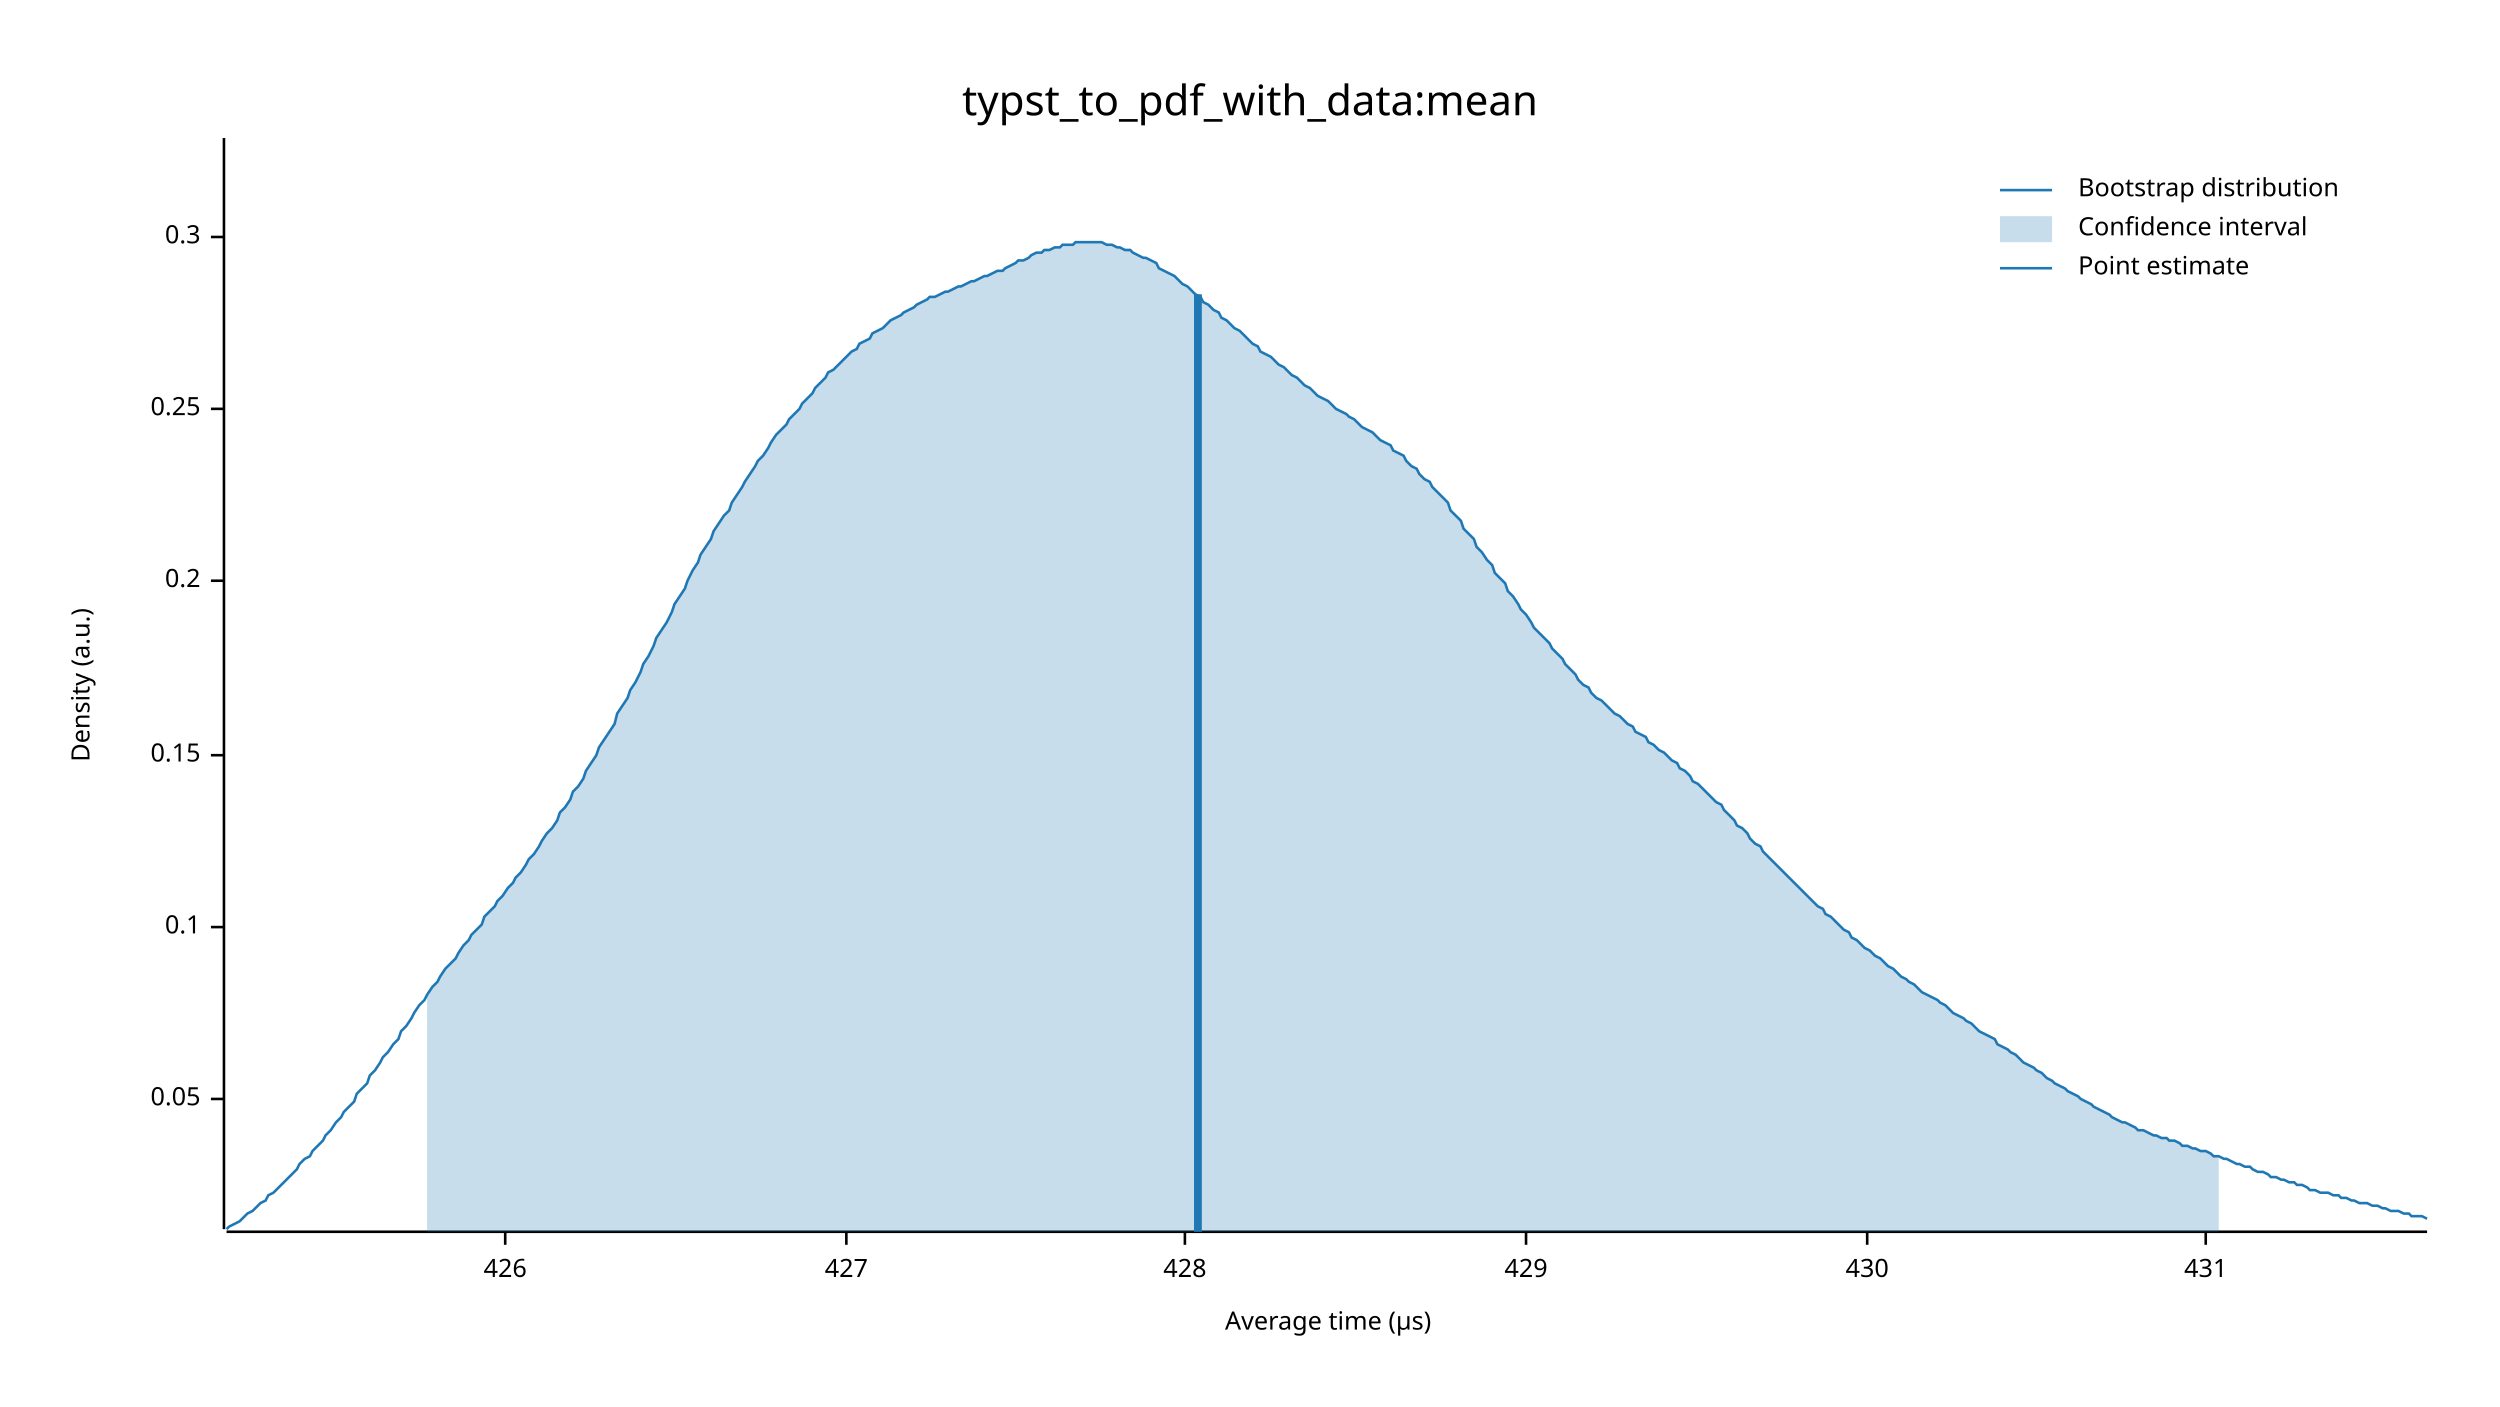
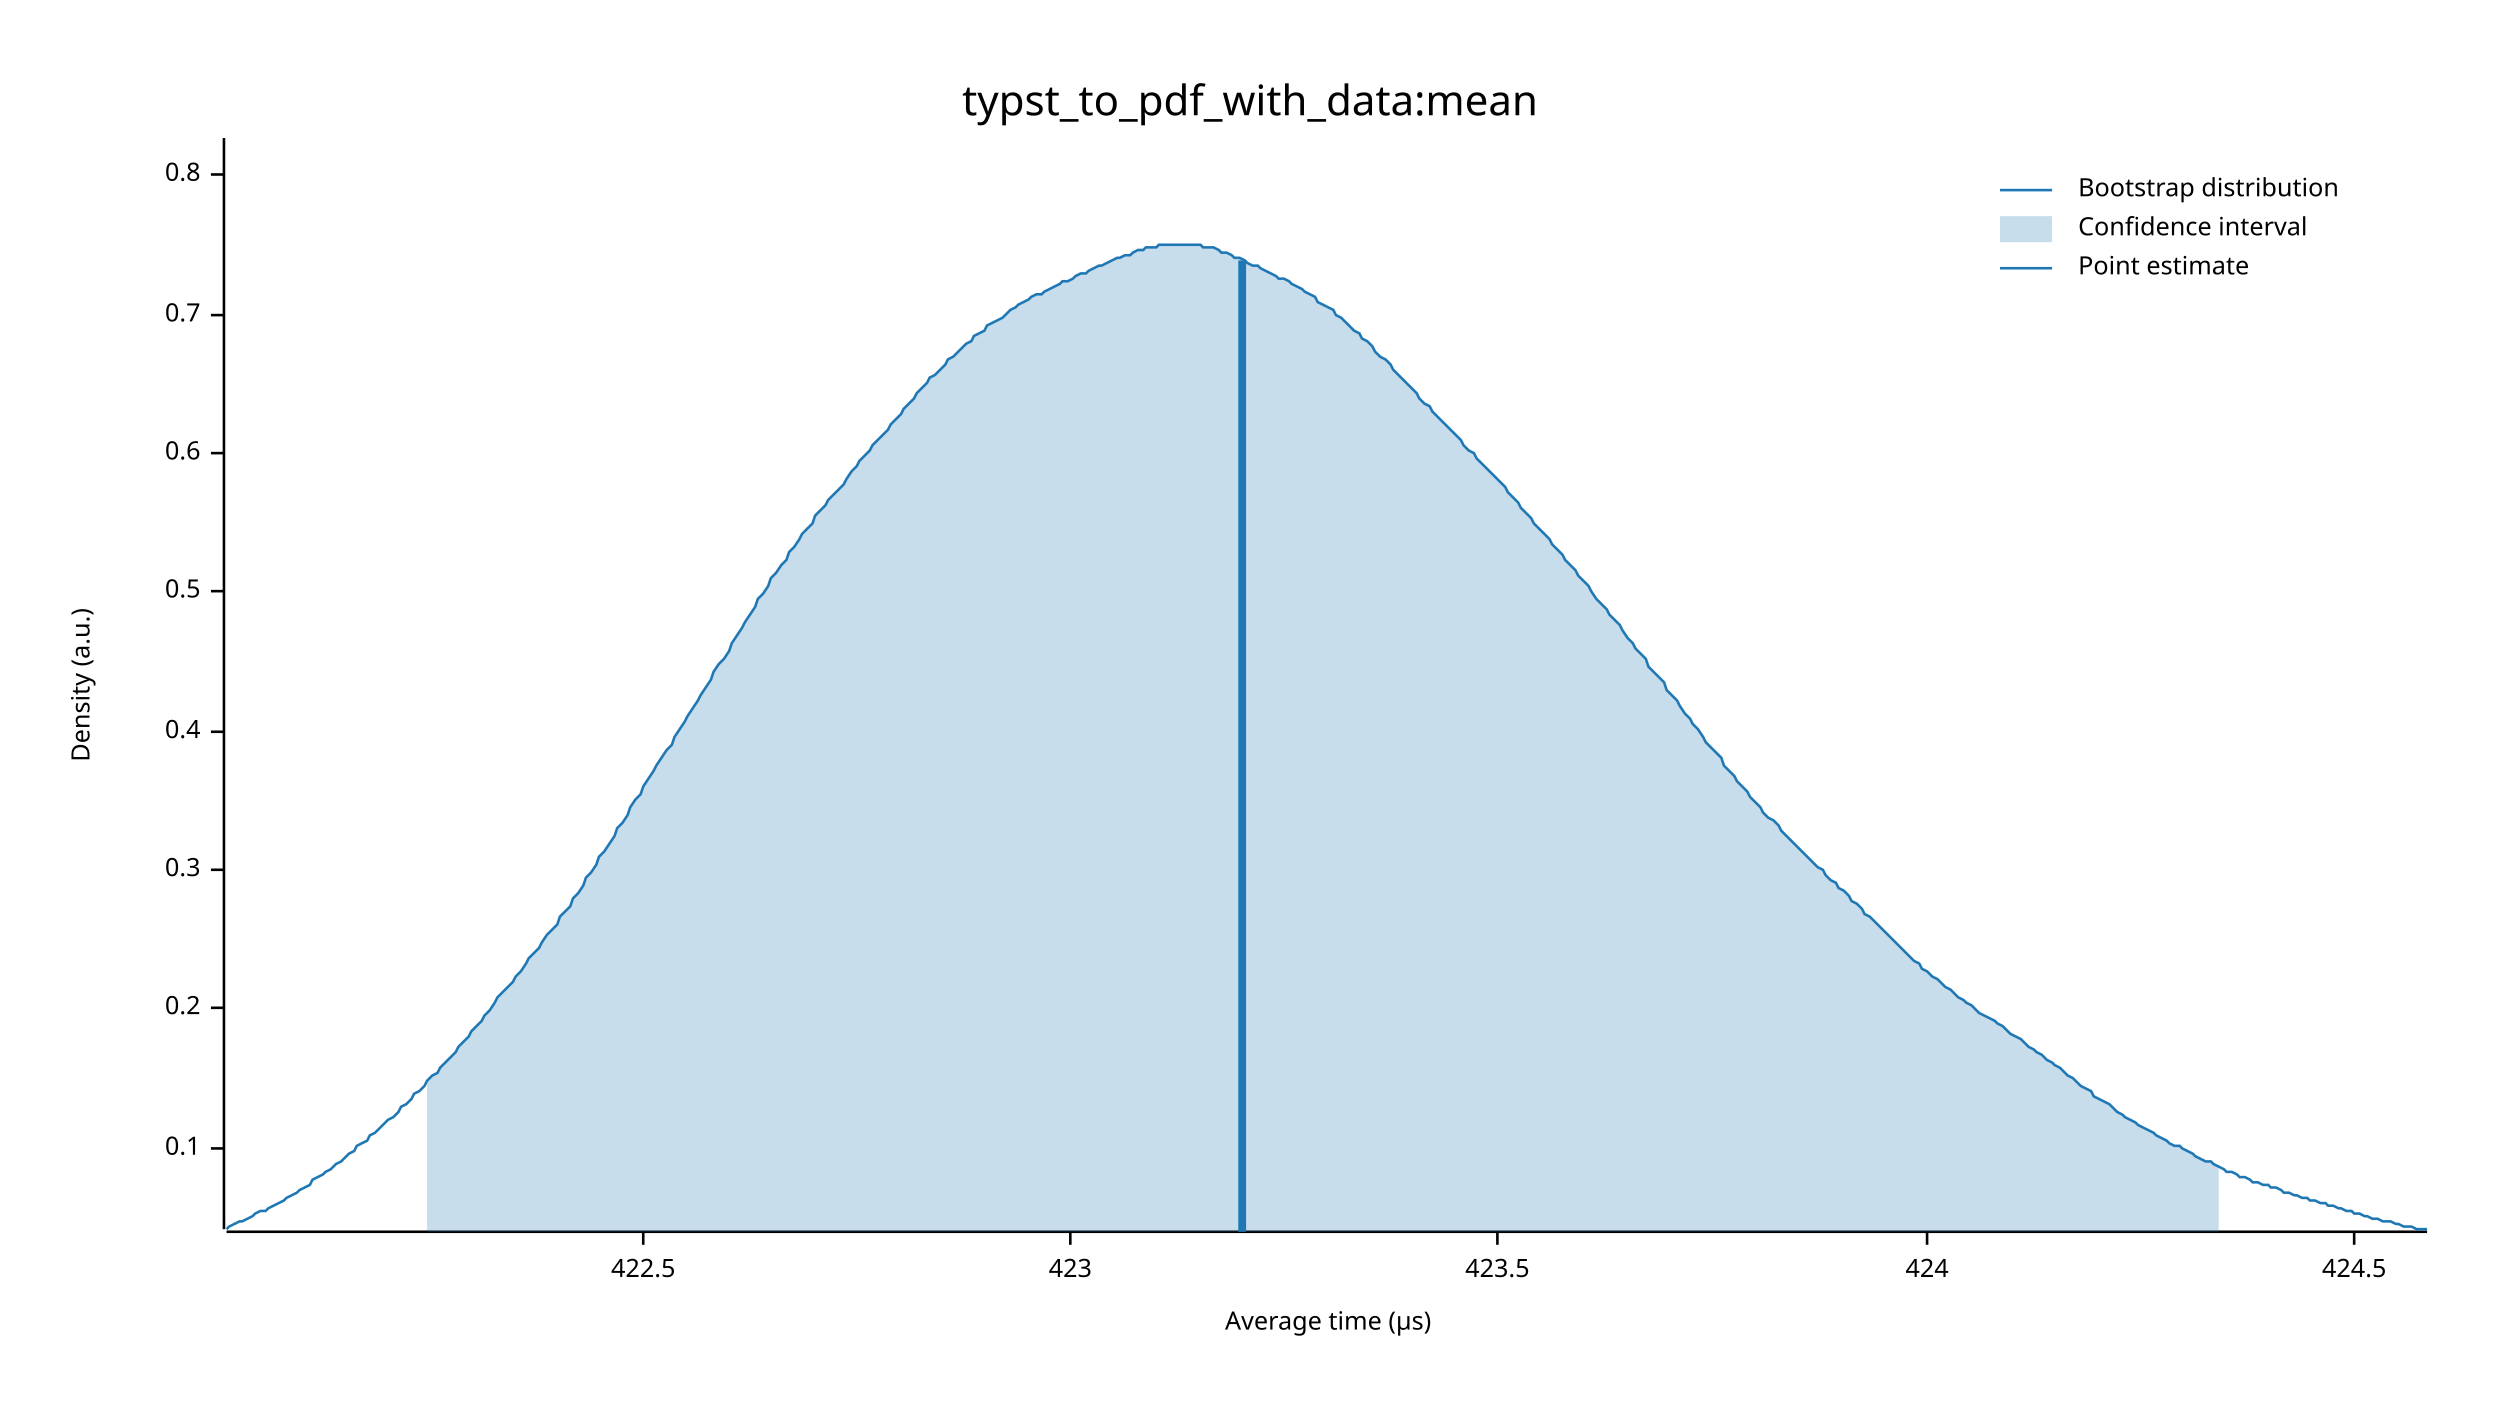
<svg xmlns="http://www.w3.org/2000/svg" width="960" height="540" viewBox="0 0 960 540">
  <text x="480" y="32" dy="0.76em" text-anchor="middle" font-family="sans-serif" font-size="16.129" opacity="1" fill="#000000">
typst_to_pdf_with_data:mean
</text>
  <text x="27" y="263" dy="0.76em" text-anchor="middle" font-family="sans-serif" font-size="9.677" opacity="1" fill="#000000" transform="rotate(270, 27, 263)">
Density (a.u.)
</text>
  <text x="510" y="513" dy="-0.5ex" text-anchor="middle" font-family="sans-serif" font-size="9.677" opacity="1" fill="#000000">
Average time (µs)
</text>
  <polyline fill="none" opacity="1" stroke="#000000" stroke-width="1" points="86,53 86,472 " />
-   <text x="77" y="422" dy="0.5ex" text-anchor="end" font-family="sans-serif" font-size="9.677" opacity="1" fill="#000000">
- 0.05
- </text>
-   <polyline fill="none" opacity="1" stroke="#000000" stroke-width="1" points="81,422 86,422 " />
-   <text x="77" y="356" dy="0.5ex" text-anchor="end" font-family="sans-serif" font-size="9.677" opacity="1" fill="#000000">
+   <text x="77" y="441" dy="0.5ex" text-anchor="end" font-family="sans-serif" font-size="9.677" opacity="1" fill="#000000">
0.1
</text>
-   <polyline fill="none" opacity="1" stroke="#000000" stroke-width="1" points="81,356 86,356 " />
-   <text x="77" y="290" dy="0.5ex" text-anchor="end" font-family="sans-serif" font-size="9.677" opacity="1" fill="#000000">
- 0.15
- </text>
-   <polyline fill="none" opacity="1" stroke="#000000" stroke-width="1" points="81,290 86,290 " />
-   <text x="77" y="223" dy="0.5ex" text-anchor="end" font-family="sans-serif" font-size="9.677" opacity="1" fill="#000000">
+   <polyline fill="none" opacity="1" stroke="#000000" stroke-width="1" points="81,441 86,441 " />
+   <text x="77" y="387" dy="0.5ex" text-anchor="end" font-family="sans-serif" font-size="9.677" opacity="1" fill="#000000">
0.2
</text>
-   <polyline fill="none" opacity="1" stroke="#000000" stroke-width="1" points="81,223 86,223 " />
-   <text x="77" y="157" dy="0.5ex" text-anchor="end" font-family="sans-serif" font-size="9.677" opacity="1" fill="#000000">
- 0.25
- </text>
-   <polyline fill="none" opacity="1" stroke="#000000" stroke-width="1" points="81,157 86,157 " />
-   <text x="77" y="91" dy="0.5ex" text-anchor="end" font-family="sans-serif" font-size="9.677" opacity="1" fill="#000000">
+   <polyline fill="none" opacity="1" stroke="#000000" stroke-width="1" points="81,387 86,387 " />
+   <text x="77" y="334" dy="0.5ex" text-anchor="end" font-family="sans-serif" font-size="9.677" opacity="1" fill="#000000">
0.3
</text>
-   <polyline fill="none" opacity="1" stroke="#000000" stroke-width="1" points="81,91 86,91 " />
+   <polyline fill="none" opacity="1" stroke="#000000" stroke-width="1" points="81,334 86,334 " />
+   <text x="77" y="281" dy="0.5ex" text-anchor="end" font-family="sans-serif" font-size="9.677" opacity="1" fill="#000000">
+ 0.4
+ </text>
+   <polyline fill="none" opacity="1" stroke="#000000" stroke-width="1" points="81,281 86,281 " />
+   <text x="77" y="227" dy="0.5ex" text-anchor="end" font-family="sans-serif" font-size="9.677" opacity="1" fill="#000000">
+ 0.5
+ </text>
+   <polyline fill="none" opacity="1" stroke="#000000" stroke-width="1" points="81,227 86,227 " />
+   <text x="77" y="174" dy="0.5ex" text-anchor="end" font-family="sans-serif" font-size="9.677" opacity="1" fill="#000000">
+ 0.6
+ </text>
+   <polyline fill="none" opacity="1" stroke="#000000" stroke-width="1" points="81,174 86,174 " />
+   <text x="77" y="121" dy="0.5ex" text-anchor="end" font-family="sans-serif" font-size="9.677" opacity="1" fill="#000000">
+ 0.7
+ </text>
+   <polyline fill="none" opacity="1" stroke="#000000" stroke-width="1" points="81,121 86,121 " />
+   <text x="77" y="67" dy="0.5ex" text-anchor="end" font-family="sans-serif" font-size="9.677" opacity="1" fill="#000000">
+ 0.8
+ </text>
+   <polyline fill="none" opacity="1" stroke="#000000" stroke-width="1" points="81,67 86,67 " />
  <polyline fill="none" opacity="1" stroke="#000000" stroke-width="1" points="87,473 932,473 " />
-   <text x="194" y="483" dy="0.76em" text-anchor="middle" font-family="sans-serif" font-size="9.677" opacity="1" fill="#000000">
- 426
+   <text x="247" y="483" dy="0.76em" text-anchor="middle" font-family="sans-serif" font-size="9.677" opacity="1" fill="#000000">
+ 422.5
</text>
-   <polyline fill="none" opacity="1" stroke="#000000" stroke-width="1" points="194,473 194,478 " />
-   <text x="325" y="483" dy="0.76em" text-anchor="middle" font-family="sans-serif" font-size="9.677" opacity="1" fill="#000000">
- 427
+   <polyline fill="none" opacity="1" stroke="#000000" stroke-width="1" points="247,473 247,478 " />
+   <text x="411" y="483" dy="0.76em" text-anchor="middle" font-family="sans-serif" font-size="9.677" opacity="1" fill="#000000">
+ 423
</text>
-   <polyline fill="none" opacity="1" stroke="#000000" stroke-width="1" points="325,473 325,478 " />
-   <text x="455" y="483" dy="0.76em" text-anchor="middle" font-family="sans-serif" font-size="9.677" opacity="1" fill="#000000">
- 428
+   <polyline fill="none" opacity="1" stroke="#000000" stroke-width="1" points="411,473 411,478 " />
+   <text x="575" y="483" dy="0.76em" text-anchor="middle" font-family="sans-serif" font-size="9.677" opacity="1" fill="#000000">
+ 423.5
</text>
-   <polyline fill="none" opacity="1" stroke="#000000" stroke-width="1" points="455,473 455,478 " />
-   <text x="586" y="483" dy="0.76em" text-anchor="middle" font-family="sans-serif" font-size="9.677" opacity="1" fill="#000000">
- 429
+   <polyline fill="none" opacity="1" stroke="#000000" stroke-width="1" points="575,473 575,478 " />
+   <text x="740" y="483" dy="0.76em" text-anchor="middle" font-family="sans-serif" font-size="9.677" opacity="1" fill="#000000">
+ 424
</text>
-   <polyline fill="none" opacity="1" stroke="#000000" stroke-width="1" points="586,473 586,478 " />
-   <text x="717" y="483" dy="0.76em" text-anchor="middle" font-family="sans-serif" font-size="9.677" opacity="1" fill="#000000">
- 430
+   <polyline fill="none" opacity="1" stroke="#000000" stroke-width="1" points="740,473 740,478 " />
+   <text x="904" y="483" dy="0.76em" text-anchor="middle" font-family="sans-serif" font-size="9.677" opacity="1" fill="#000000">
+ 424.5
</text>
-   <polyline fill="none" opacity="1" stroke="#000000" stroke-width="1" points="717,473 717,478 " />
-   <text x="847" y="483" dy="0.76em" text-anchor="middle" font-family="sans-serif" font-size="9.677" opacity="1" fill="#000000">
- 431
- </text>
-   <polyline fill="none" opacity="1" stroke="#000000" stroke-width="1" points="847,473 847,478 " />
-   <polyline fill="none" opacity="1" stroke="#1F78B4" stroke-width="1" points="87,472 88,471 90,470 92,469 93,468 95,466 97,465 98,464 100,462 102,461 103,459 105,458 107,456 109,454 110,453 112,451 114,449 115,447 117,445 119,444 120,442 122,440 124,438 125,436 127,434 129,431 131,429 132,427 134,425 136,423 137,420 139,418 141,416 142,413 144,411 146,408 147,406 149,404 151,401 153,399 154,396 156,394 158,391 159,389 161,386 163,384 164,382 166,379 168,377 169,375 171,372 173,370 175,368 176,366 178,363 180,361 181,359 183,357 185,355 186,352 188,350 190,348 191,346 193,344 195,341 197,339 198,337 200,335 202,332 203,330 205,328 207,325 208,323 210,320 212,318 214,315 215,312 217,310 219,307 220,304 222,302 224,299 225,296 227,293 229,290 230,287 232,284 234,281 236,278 237,274 239,271 241,268 242,265 244,262 246,258 247,255 249,252 251,248 252,245 254,242 256,239 258,235 259,232 261,229 263,226 264,223 266,219 268,216 269,213 271,210 273,207 274,204 276,201 278,198 280,196 281,193 283,190 285,187 286,185 288,182 290,179 291,177 293,175 295,172 296,170 298,167 300,165 302,163 303,161 305,159 307,157 308,155 310,153 312,151 313,149 315,147 317,145 318,143 320,142 322,140 324,138 325,137 327,135 329,134 330,132 332,131 334,130 335,128 337,127 339,126 341,124 342,123 344,122 346,121 347,120 349,119 351,118 352,117 354,116 356,115 357,114 359,114 361,113 363,112 364,112 366,111 368,110 369,110 371,109 373,108 374,108 376,107 378,106 379,106 381,105 383,104 385,104 386,103 388,102 390,101 391,100 393,100 395,99 396,98 398,97 400,97 401,96 403,96 405,95 407,95 408,94 410,94 412,94 413,93 415,93 417,93 418,93 420,93 422,93 423,93 425,94 427,94 429,95 430,95 432,96 434,96 435,97 437,98 439,99 440,99 442,100 444,101 445,103 447,104 449,105 451,106 452,107 454,109 456,110 457,111 459,113 461,114 462,116 464,117 466,119 468,120 469,122 471,123 473,125 474,126 476,127 478,129 479,130 481,132 483,133 484,135 486,136 488,137 490,139 491,140 493,141 495,143 496,144 498,145 500,147 501,148 503,149 505,151 506,152 508,153 510,154 512,156 513,157 515,158 517,159 518,160 520,161 522,163 523,164 525,165 527,166 528,167 530,169 532,170 534,171 535,173 537,174 539,175 540,177 542,179 544,180 545,182 547,184 549,185 550,187 552,189 554,191 556,193 557,196 559,198 561,200 562,203 564,205 566,207 567,210 569,212 571,215 573,217 574,220 576,222 578,224 579,227 581,229 583,232 584,234 586,236 588,239 589,241 591,243 593,245 595,247 596,249 598,251 600,253 601,255 603,257 605,259 606,261 608,263 610,264 611,266 613,268 615,269 617,271 618,272 620,274 622,275 623,276 625,278 627,279 628,281 630,282 632,283 633,285 635,286 637,288 639,289 640,290 642,292 644,293 645,295 647,296 649,298 650,300 652,301 654,303 655,304 657,306 659,308 661,309 662,311 664,313 666,315 667,317 669,318 671,320 672,322 674,324 676,325 677,327 679,329 681,331 683,333 684,334 686,336 688,338 689,339 691,341 693,343 694,344 696,346 698,348 700,349 701,351 703,352 705,354 706,355 708,357 710,358 711,360 713,361 715,363 716,364 718,365 720,367 722,368 723,369 725,371 727,372 728,373 730,375 732,376 733,377 735,378 737,380 738,381 740,382 742,383 744,384 745,385 747,386 749,388 750,389 752,390 754,391 755,392 757,393 759,395 760,396 762,397 764,398 766,399 767,401 769,402 771,403 772,404 774,405 776,407 777,408 779,409 781,410 782,411 784,412 786,414 788,415 789,416 791,417 793,418 794,419 796,420 798,421 799,422 801,423 803,424 804,425 806,426 808,427 810,428 811,429 813,430 815,431 816,431 818,432 820,433 821,434 823,434 825,435 827,436 828,436 830,437 832,437 833,438 835,438 837,439 838,440 840,440 842,441 843,441 845,442 847,442 849,443 850,444 852,444 854,445 855,445 857,446 859,447 860,447 862,448 864,448 865,449 867,450 869,450 871,451 872,452 874,452 876,453 877,453 879,454 881,454 882,455 884,455 886,456 887,457 889,457 891,458 893,458 894,458 896,459 898,459 899,460 901,460 903,461 904,461 906,462 908,462 909,462 911,463 913,463 915,464 916,464 918,465 920,465 921,465 923,466 925,466 926,467 928,467 930,467 932,468 " />
-   <polygon opacity="0.25" fill="#1F78B4" points="164,382 166,379 168,377 169,375 171,372 173,370 175,368 176,366 178,363 180,361 181,359 183,357 185,355 186,352 188,350 190,348 191,346 193,344 195,341 197,339 198,337 200,335 202,332 203,330 205,328 207,325 208,323 210,320 212,318 214,315 215,312 217,310 219,307 220,304 222,302 224,299 225,296 227,293 229,290 230,287 232,284 234,281 236,278 237,274 239,271 241,268 242,265 244,262 246,258 247,255 249,252 251,248 252,245 254,242 256,239 258,235 259,232 261,229 263,226 264,223 266,219 268,216 269,213 271,210 273,207 274,204 276,201 278,198 280,196 281,193 283,190 285,187 286,185 288,182 290,179 291,177 293,175 295,172 296,170 298,167 300,165 302,163 303,161 305,159 307,157 308,155 310,153 312,151 313,149 315,147 317,145 318,143 320,142 322,140 324,138 325,137 327,135 329,134 330,132 332,131 334,130 335,128 337,127 339,126 341,124 342,123 344,122 346,121 347,120 349,119 351,118 352,117 354,116 356,115 357,114 359,114 361,113 363,112 364,112 366,111 368,110 369,110 371,109 373,108 374,108 376,107 378,106 379,106 381,105 383,104 385,104 386,103 388,102 390,101 391,100 393,100 395,99 396,98 398,97 400,97 401,96 403,96 405,95 407,95 408,94 410,94 412,94 413,93 415,93 417,93 418,93 420,93 422,93 423,93 425,94 427,94 429,95 430,95 432,96 434,96 435,97 437,98 439,99 440,99 442,100 444,101 445,103 447,104 449,105 451,106 452,107 454,109 456,110 457,111 459,113 461,114 462,116 464,117 466,119 468,120 469,122 471,123 473,125 474,126 476,127 478,129 479,130 481,132 483,133 484,135 486,136 488,137 490,139 491,140 493,141 495,143 496,144 498,145 500,147 501,148 503,149 505,151 506,152 508,153 510,154 512,156 513,157 515,158 517,159 518,160 520,161 522,163 523,164 525,165 527,166 528,167 530,169 532,170 534,171 535,173 537,174 539,175 540,177 542,179 544,180 545,182 547,184 549,185 550,187 552,189 554,191 556,193 557,196 559,198 561,200 562,203 564,205 566,207 567,210 569,212 571,215 573,217 574,220 576,222 578,224 579,227 581,229 583,232 584,234 586,236 588,239 589,241 591,243 593,245 595,247 596,249 598,251 600,253 601,255 603,257 605,259 606,261 608,263 610,264 611,266 613,268 615,269 617,271 618,272 620,274 622,275 623,276 625,278 627,279 628,281 630,282 632,283 633,285 635,286 637,288 639,289 640,290 642,292 644,293 645,295 647,296 649,298 650,300 652,301 654,303 655,304 657,306 659,308 661,309 662,311 664,313 666,315 667,317 669,318 671,320 672,322 674,324 676,325 677,327 679,329 681,331 683,333 684,334 686,336 688,338 689,339 691,341 693,343 694,344 696,346 698,348 700,349 701,351 703,352 705,354 706,355 708,357 710,358 711,360 713,361 715,363 716,364 718,365 720,367 722,368 723,369 725,371 727,372 728,373 730,375 732,376 733,377 735,378 737,380 738,381 740,382 742,383 744,384 745,385 747,386 749,388 750,389 752,390 754,391 755,392 757,393 759,395 760,396 762,397 764,398 766,399 767,401 769,402 771,403 772,404 774,405 776,407 777,408 779,409 781,410 782,411 784,412 786,414 788,415 789,416 791,417 793,418 794,419 796,420 798,421 799,422 801,423 803,424 804,425 806,426 808,427 810,428 811,429 813,430 815,431 816,431 818,432 820,433 821,434 823,434 825,435 827,436 828,436 830,437 832,437 833,438 835,438 837,439 838,440 840,440 842,441 843,441 845,442 847,442 849,443 850,444 852,444 852,473 164,473 " />
-   <polyline fill="none" opacity="1" stroke="#1F78B4" stroke-width="3" points="460,473 460,113 " />
+   <polyline fill="none" opacity="1" stroke="#000000" stroke-width="1" points="904,473 904,478 " />
+   <polyline fill="none" opacity="1" stroke="#1F78B4" stroke-width="1" points="87,472 88,471 90,470 92,469 93,469 95,468 97,467 98,466 100,465 102,465 103,464 105,463 107,462 109,461 110,460 112,459 114,458 115,457 117,456 119,455 120,453 122,452 124,451 125,450 127,449 129,447 131,446 132,445 134,443 136,442 137,440 139,439 141,438 142,436 144,435 146,433 147,432 149,430 151,429 153,427 154,425 156,424 158,422 159,420 161,419 163,417 164,415 166,413 168,412 169,410 171,408 173,406 175,404 176,402 178,400 180,398 181,396 183,394 185,392 186,390 188,388 190,385 191,383 193,381 195,379 197,377 198,375 200,373 202,370 203,368 205,366 207,364 208,362 210,359 212,357 214,355 215,352 217,350 219,348 220,345 222,343 224,340 225,337 227,335 229,332 230,329 232,327 234,324 236,321 237,318 239,316 241,313 242,310 244,307 246,305 247,302 249,299 251,296 252,294 254,291 256,288 258,286 259,283 261,280 263,277 264,275 266,272 268,269 269,267 271,264 273,261 274,258 276,255 278,253 280,250 281,247 283,244 285,241 286,239 288,236 290,233 291,230 293,228 295,225 296,222 298,220 300,217 302,215 303,212 305,210 307,207 308,205 310,203 312,201 313,198 315,196 317,194 318,192 320,190 322,188 324,186 325,184 327,181 329,179 330,177 332,175 334,173 335,171 337,169 339,167 341,165 342,163 344,161 346,159 347,157 349,155 351,153 352,151 354,149 356,147 357,145 359,144 361,142 363,140 364,138 366,137 368,135 369,134 371,132 373,131 374,129 376,128 378,127 379,125 381,124 383,123 385,122 386,121 388,119 390,118 391,117 393,116 395,115 396,114 398,113 400,113 401,112 403,111 405,110 407,109 408,108 410,108 412,107 413,106 415,105 417,105 418,104 420,103 422,102 423,102 425,101 427,100 429,99 430,99 432,98 434,98 435,97 437,96 439,96 440,95 442,95 444,95 445,94 447,94 449,94 451,94 452,94 454,94 456,94 457,94 459,94 461,94 462,95 464,95 466,95 468,96 469,97 471,97 473,98 474,99 476,99 478,100 479,101 481,102 483,102 484,103 486,104 488,105 490,106 491,107 493,107 495,108 496,109 498,110 500,111 501,112 503,113 505,114 506,116 508,117 510,118 512,119 513,121 515,122 517,124 518,125 520,127 522,128 523,130 525,131 527,133 528,135 530,137 532,138 534,140 535,142 537,144 539,146 540,147 542,149 544,151 545,153 547,155 549,156 550,158 552,160 554,162 556,164 557,165 559,167 561,169 562,171 564,173 566,174 567,176 569,178 571,180 573,182 574,183 576,185 578,187 579,189 581,191 583,193 584,195 586,197 588,199 589,201 591,203 593,205 595,207 596,209 598,211 600,213 601,215 603,217 605,219 606,221 608,223 610,225 611,227 613,230 615,232 617,234 618,236 620,238 622,240 623,242 625,245 627,247 628,249 630,251 632,253 633,256 635,258 637,260 639,262 640,265 642,267 644,269 645,271 647,274 649,276 650,278 652,280 654,283 655,285 657,287 659,289 661,291 662,294 664,296 666,298 667,300 669,302 671,304 672,306 674,308 676,310 677,312 679,314 681,315 683,317 684,319 686,321 688,323 689,324 691,326 693,328 694,329 696,331 698,333 700,334 701,336 703,338 705,339 706,341 708,342 710,344 711,346 713,347 715,349 716,351 718,352 720,354 722,356 723,357 725,359 727,361 728,362 730,364 732,366 733,367 735,369 737,370 738,372 740,373 742,375 744,376 745,377 747,379 749,380 750,381 752,383 754,384 755,385 757,386 759,388 760,389 762,390 764,391 766,392 767,393 769,394 771,396 772,397 774,398 776,399 777,400 779,402 781,403 782,404 784,405 786,407 788,408 789,409 791,410 793,412 794,413 796,414 798,416 799,417 801,418 803,419 804,421 806,422 808,423 810,424 811,425 813,427 815,428 816,429 818,430 820,431 821,432 823,433 825,434 827,435 828,436 830,437 832,438 833,439 835,440 837,440 838,441 840,442 842,443 843,444 845,445 847,446 849,446 850,447 852,448 854,449 855,450 857,450 859,451 860,452 862,452 864,453 865,454 867,454 869,455 871,455 872,456 874,456 876,457 877,458 879,458 881,459 882,459 884,460 886,460 887,461 889,461 891,462 893,462 894,463 896,463 898,464 899,464 901,465 903,465 904,466 906,466 908,467 909,467 911,468 913,468 915,469 916,469 918,469 920,470 921,470 923,471 925,471 926,471 928,472 930,472 932,472 " />
+   <polygon opacity="0.25" fill="#1F78B4" points="164,415 166,413 168,412 169,410 171,408 173,406 175,404 176,402 178,400 180,398 181,396 183,394 185,392 186,390 188,388 190,385 191,383 193,381 195,379 197,377 198,375 200,373 202,370 203,368 205,366 207,364 208,362 210,359 212,357 214,355 215,352 217,350 219,348 220,345 222,343 224,340 225,337 227,335 229,332 230,329 232,327 234,324 236,321 237,318 239,316 241,313 242,310 244,307 246,305 247,302 249,299 251,296 252,294 254,291 256,288 258,286 259,283 261,280 263,277 264,275 266,272 268,269 269,267 271,264 273,261 274,258 276,255 278,253 280,250 281,247 283,244 285,241 286,239 288,236 290,233 291,230 293,228 295,225 296,222 298,220 300,217 302,215 303,212 305,210 307,207 308,205 310,203 312,201 313,198 315,196 317,194 318,192 320,190 322,188 324,186 325,184 327,181 329,179 330,177 332,175 334,173 335,171 337,169 339,167 341,165 342,163 344,161 346,159 347,157 349,155 351,153 352,151 354,149 356,147 357,145 359,144 361,142 363,140 364,138 366,137 368,135 369,134 371,132 373,131 374,129 376,128 378,127 379,125 381,124 383,123 385,122 386,121 388,119 390,118 391,117 393,116 395,115 396,114 398,113 400,113 401,112 403,111 405,110 407,109 408,108 410,108 412,107 413,106 415,105 417,105 418,104 420,103 422,102 423,102 425,101 427,100 429,99 430,99 432,98 434,98 435,97 437,96 439,96 440,95 442,95 444,95 445,94 447,94 449,94 451,94 452,94 454,94 456,94 457,94 459,94 461,94 462,95 464,95 466,95 468,96 469,97 471,97 473,98 474,99 476,99 478,100 479,101 481,102 483,102 484,103 486,104 488,105 490,106 491,107 493,107 495,108 496,109 498,110 500,111 501,112 503,113 505,114 506,116 508,117 510,118 512,119 513,121 515,122 517,124 518,125 520,127 522,128 523,130 525,131 527,133 528,135 530,137 532,138 534,140 535,142 537,144 539,146 540,147 542,149 544,151 545,153 547,155 549,156 550,158 552,160 554,162 556,164 557,165 559,167 561,169 562,171 564,173 566,174 567,176 569,178 571,180 573,182 574,183 576,185 578,187 579,189 581,191 583,193 584,195 586,197 588,199 589,201 591,203 593,205 595,207 596,209 598,211 600,213 601,215 603,217 605,219 606,221 608,223 610,225 611,227 613,230 615,232 617,234 618,236 620,238 622,240 623,242 625,245 627,247 628,249 630,251 632,253 633,256 635,258 637,260 639,262 640,265 642,267 644,269 645,271 647,274 649,276 650,278 652,280 654,283 655,285 657,287 659,289 661,291 662,294 664,296 666,298 667,300 669,302 671,304 672,306 674,308 676,310 677,312 679,314 681,315 683,317 684,319 686,321 688,323 689,324 691,326 693,328 694,329 696,331 698,333 700,334 701,336 703,338 705,339 706,341 708,342 710,344 711,346 713,347 715,349 716,351 718,352 720,354 722,356 723,357 725,359 727,361 728,362 730,364 732,366 733,367 735,369 737,370 738,372 740,373 742,375 744,376 745,377 747,379 749,380 750,381 752,383 754,384 755,385 757,386 759,388 760,389 762,390 764,391 766,392 767,393 769,394 771,396 772,397 774,398 776,399 777,400 779,402 781,403 782,404 784,405 786,407 788,408 789,409 791,410 793,412 794,413 796,414 798,416 799,417 801,418 803,419 804,421 806,422 808,423 810,424 811,425 813,427 815,428 816,429 818,430 820,431 821,432 823,433 825,434 827,435 828,436 830,437 832,438 833,439 835,440 837,440 838,441 840,442 842,443 843,444 845,445 847,446 849,446 850,447 852,448 852,473 164,473 " />
+   <polyline fill="none" opacity="1" stroke="#1F78B4" stroke-width="3" points="477,473 477,100 " />
  <text x="798" y="68" dy="0.76em" text-anchor="start" font-family="sans-serif" font-size="9.677" opacity="1" fill="#000000">
Bootstrap distribution
</text>
  <text x="798" y="83" dy="0.76em" text-anchor="start" font-family="sans-serif" font-size="9.677" opacity="1" fill="#000000">
Confidence interval
</text>
  <text x="798" y="98" dy="0.76em" text-anchor="start" font-family="sans-serif" font-size="9.677" opacity="1" fill="#000000">
Point estimate
</text>
  <polyline fill="none" opacity="1" stroke="#1F78B4" stroke-width="1" points="768,73 788,73 " />
  <rect x="768" y="83" width="20" height="10" opacity="0.25" fill="#1F78B4" stroke="none" />
  <polyline fill="none" opacity="1" stroke="#1F78B4" stroke-width="1" points="768,103 788,103 " />
</svg>
